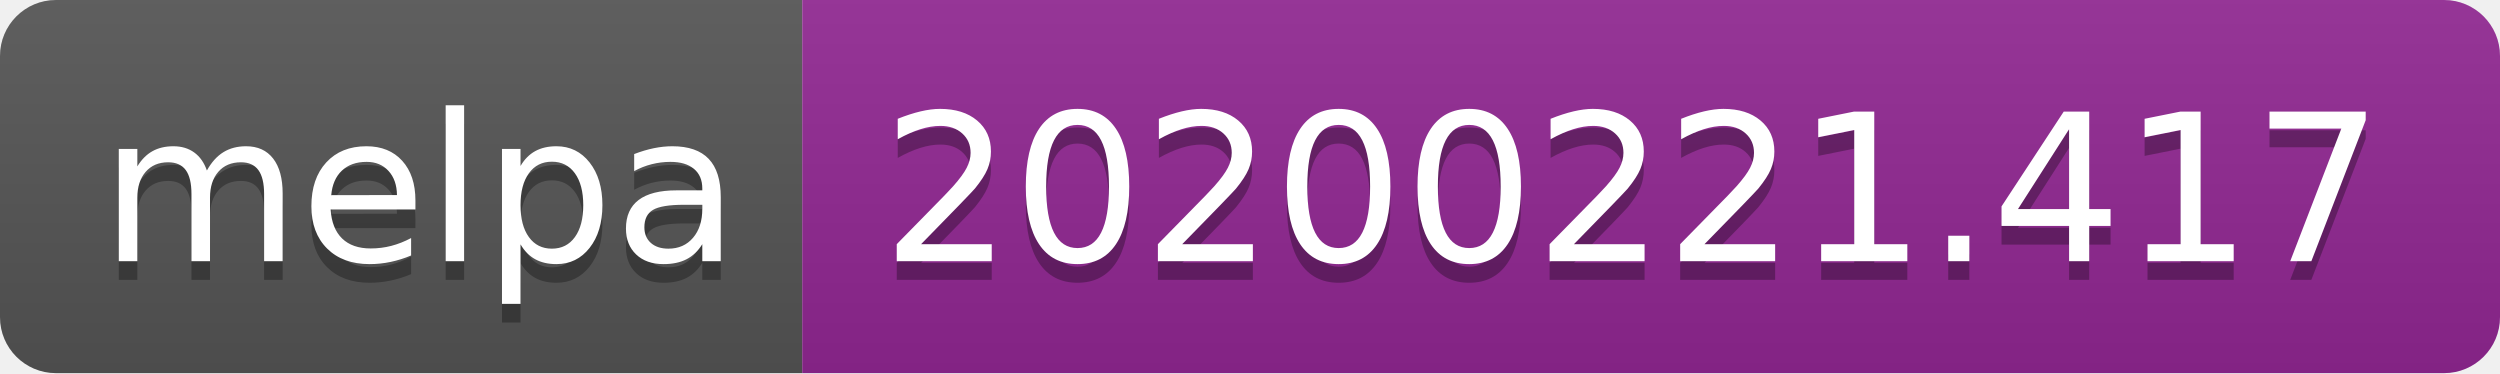
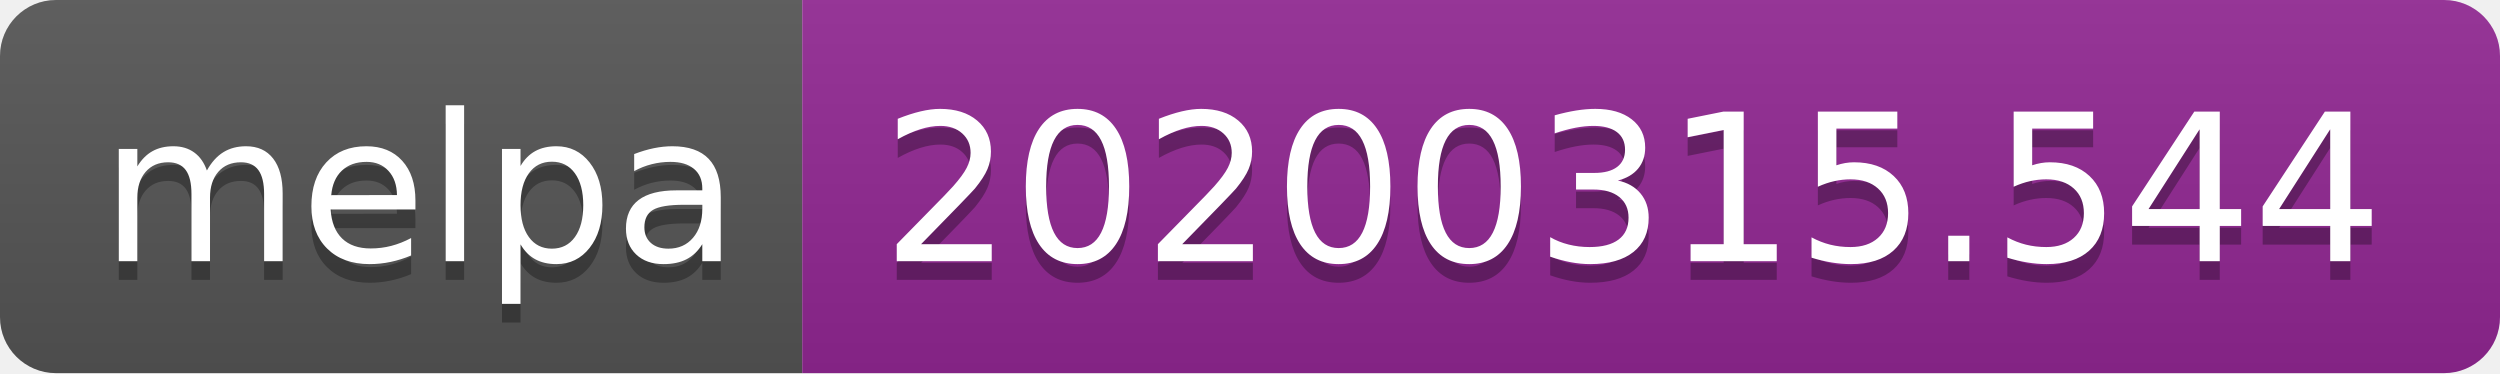
<svg xmlns="http://www.w3.org/2000/svg" width="134" height="20">
  <linearGradient id="b" x2="0" y2="100%">
    <stop offset="0" stop-color="#bbb" stop-opacity=".1" />
    <stop offset="1" stop-opacity=".1" />
  </linearGradient>
  <clipPath id="a">
    <rect width="134" height="20" rx="3" fill="#fff" />
  </clipPath>
  <g clip-path="url(#a)">
    <path fill="#555" d="M0 0h43v20H0z" />
    <path fill="#922793" d="M43 0h91v20H43z" />
    <path fill="url(#b)" d="M0 0h134v20H0z" />
  </g>
  <g fill="#fff" text-anchor="middle" font-family="DejaVu Sans,Verdana,Geneva,sans-serif" font-size="110">
    <text x="225" y="150" fill="#010101" fill-opacity=".3" transform="scale(.1)" textLength="330">melpa</text>
    <text x="225" y="140" transform="scale(.1)" textLength="330">melpa</text>
-     <text x="875" y="150" fill="#010101" fill-opacity=".3" transform="scale(.1)" textLength="810">20200221.417</text>
-     <text x="875" y="140" transform="scale(.1)" textLength="810">20200221.417</text>
+     <text x="875" y="150" fill="#010101" fill-opacity=".3" transform="scale(.1)" textLength="810">20200315.544</text>
+     <text x="875" y="140" transform="scale(.1)" textLength="810">20200315.544</text>
  </g>
</svg>
